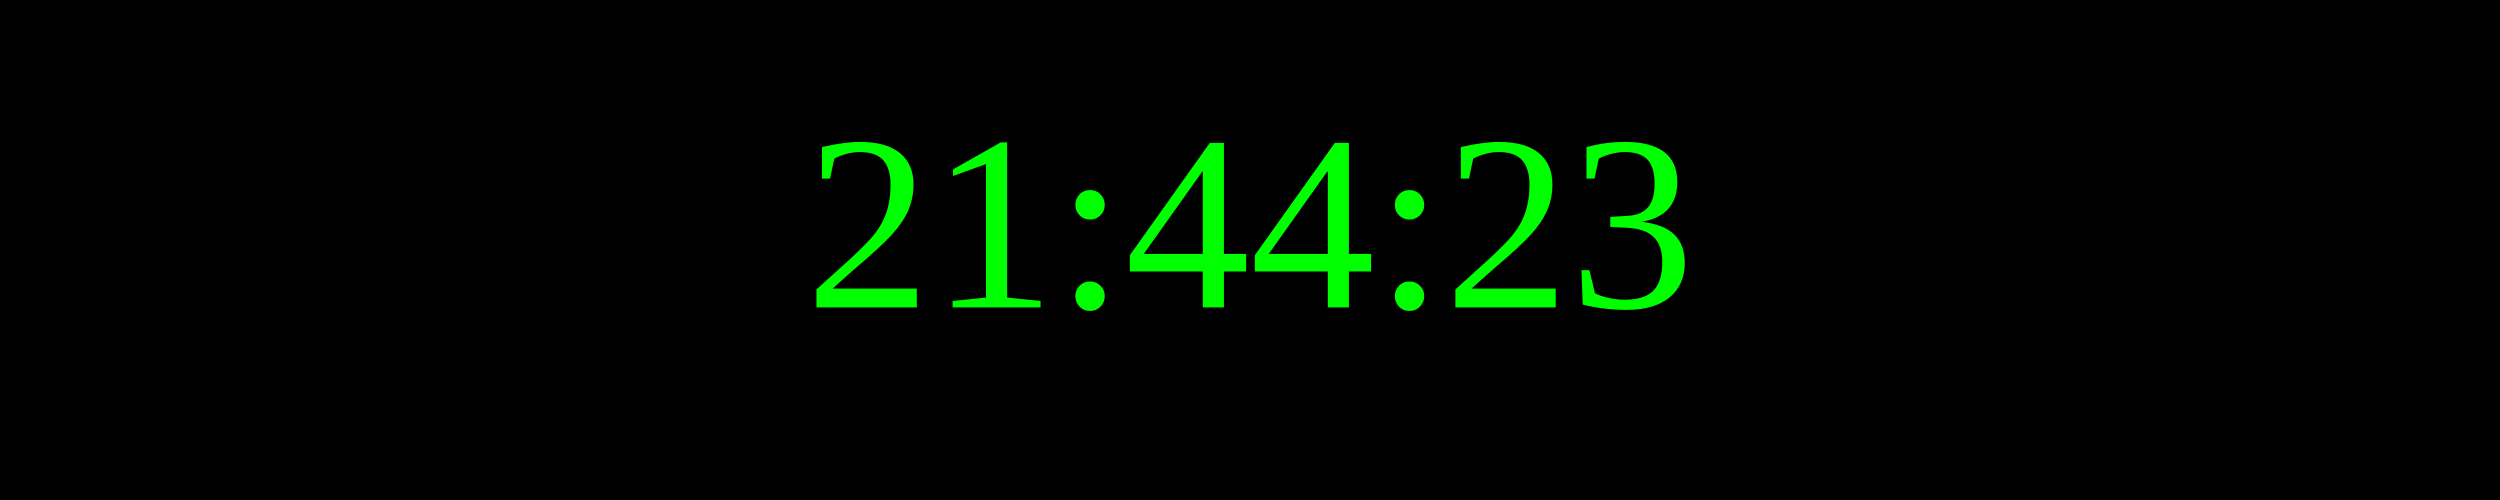
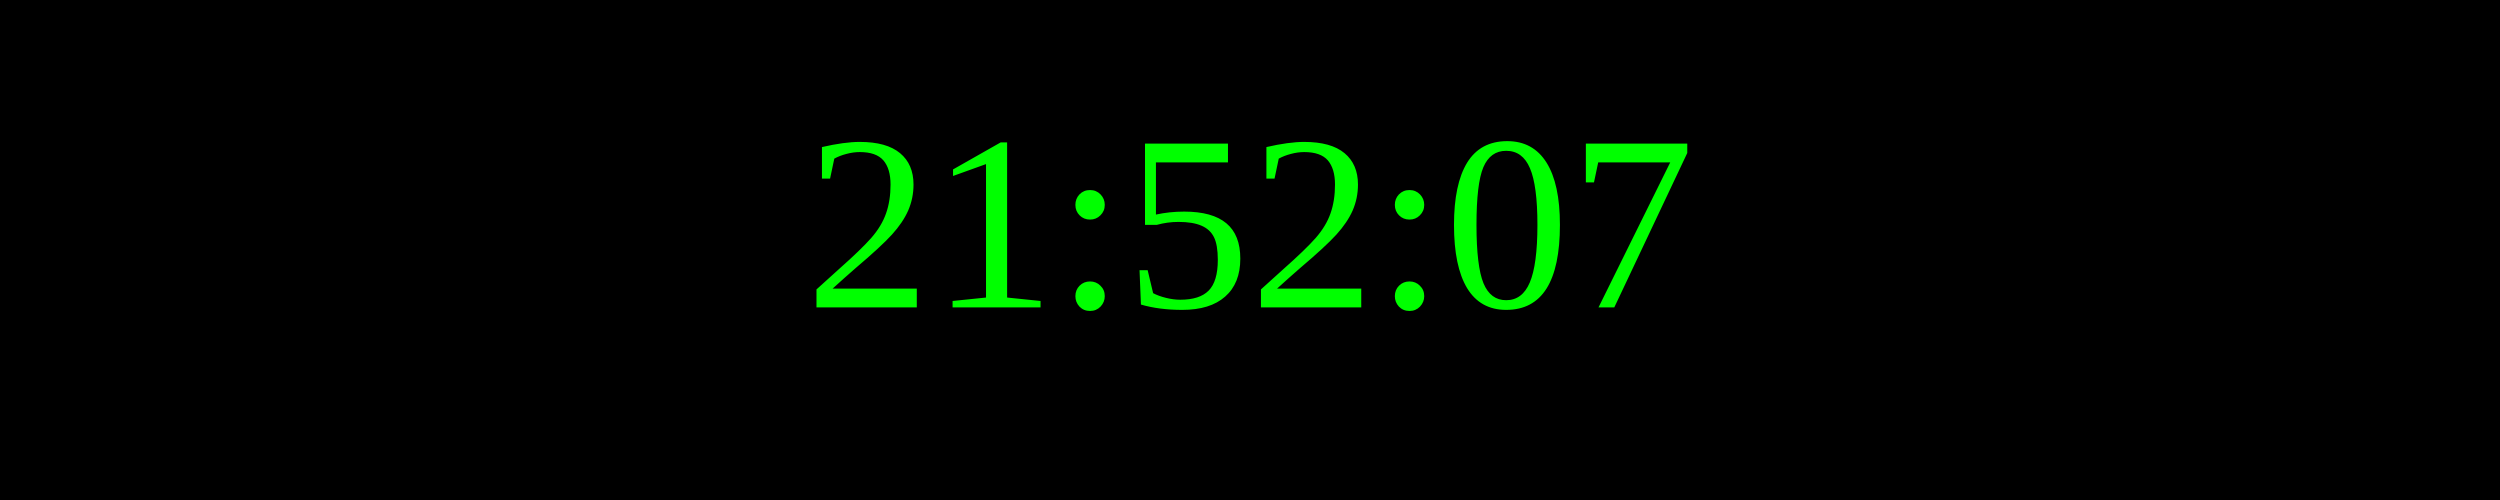
<svg xmlns="http://www.w3.org/2000/svg" width="250" height="50">
  <rect width="100%" height="100%" fill="black" />
  <text x="50%" y="50%" font-size="25" fill="lime" text-anchor="middle" dominant-baseline="middle">
- 21:44:23
+ 21:52:07
</text>
</svg>
